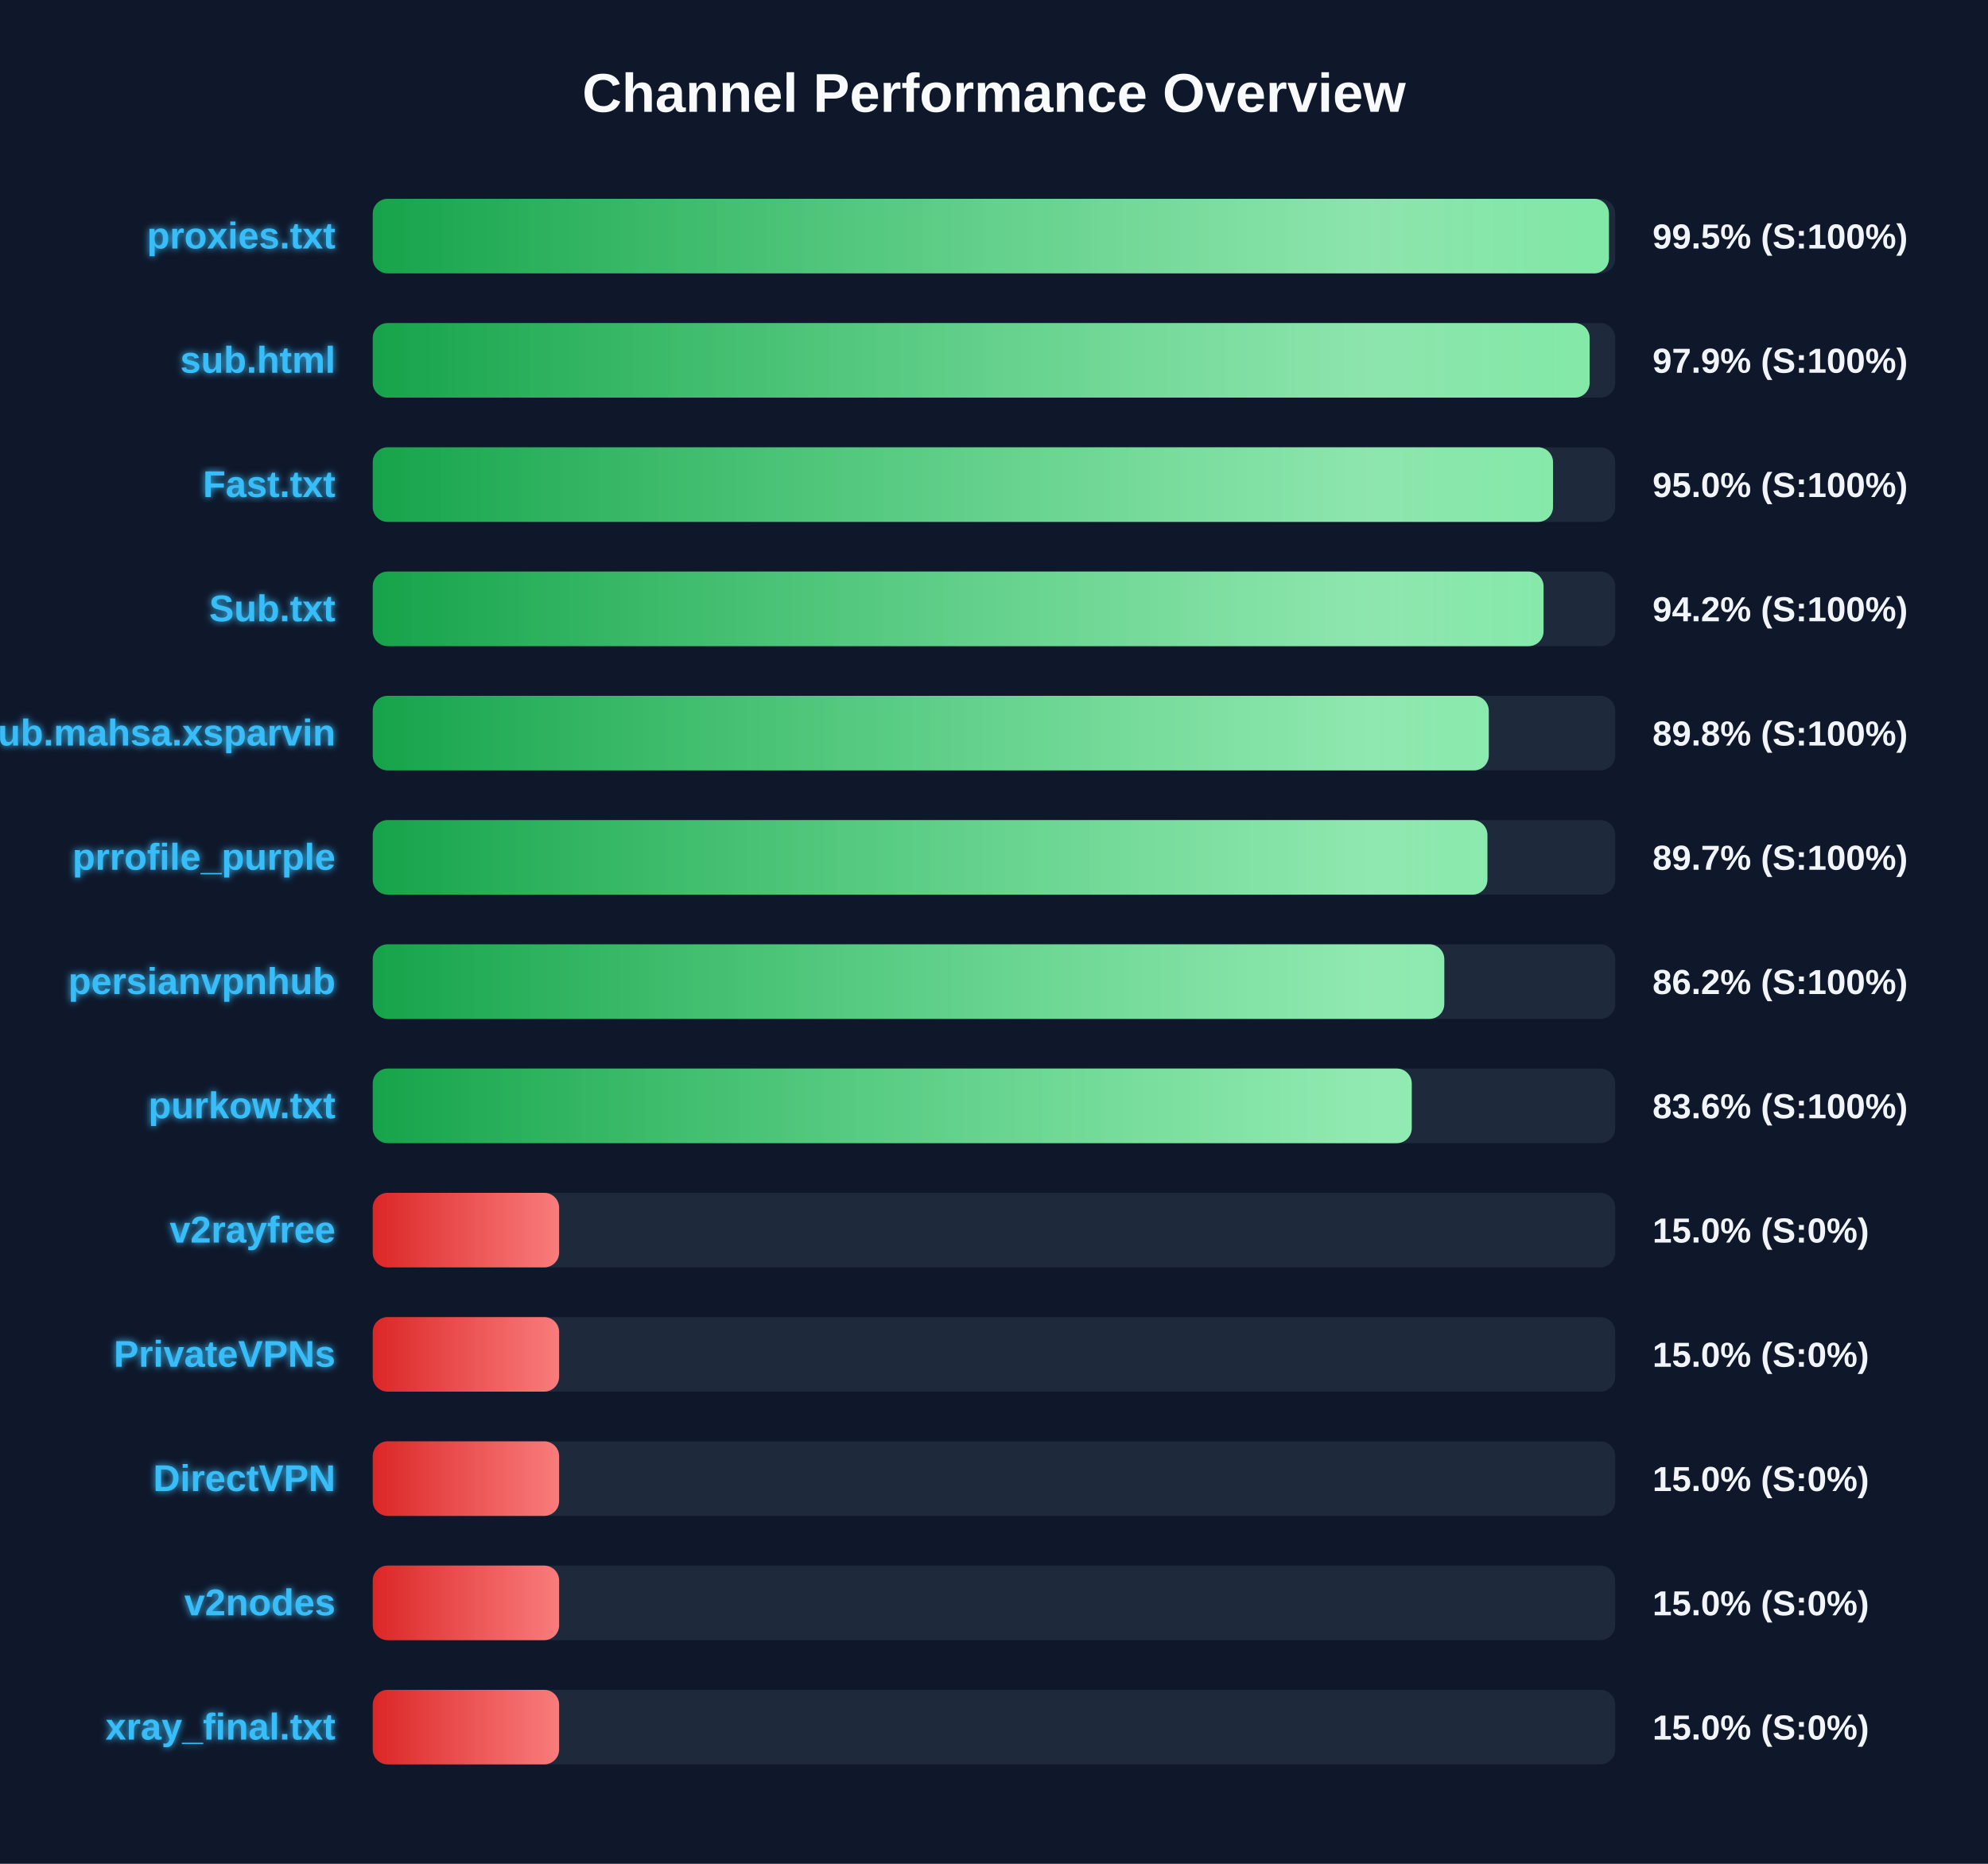
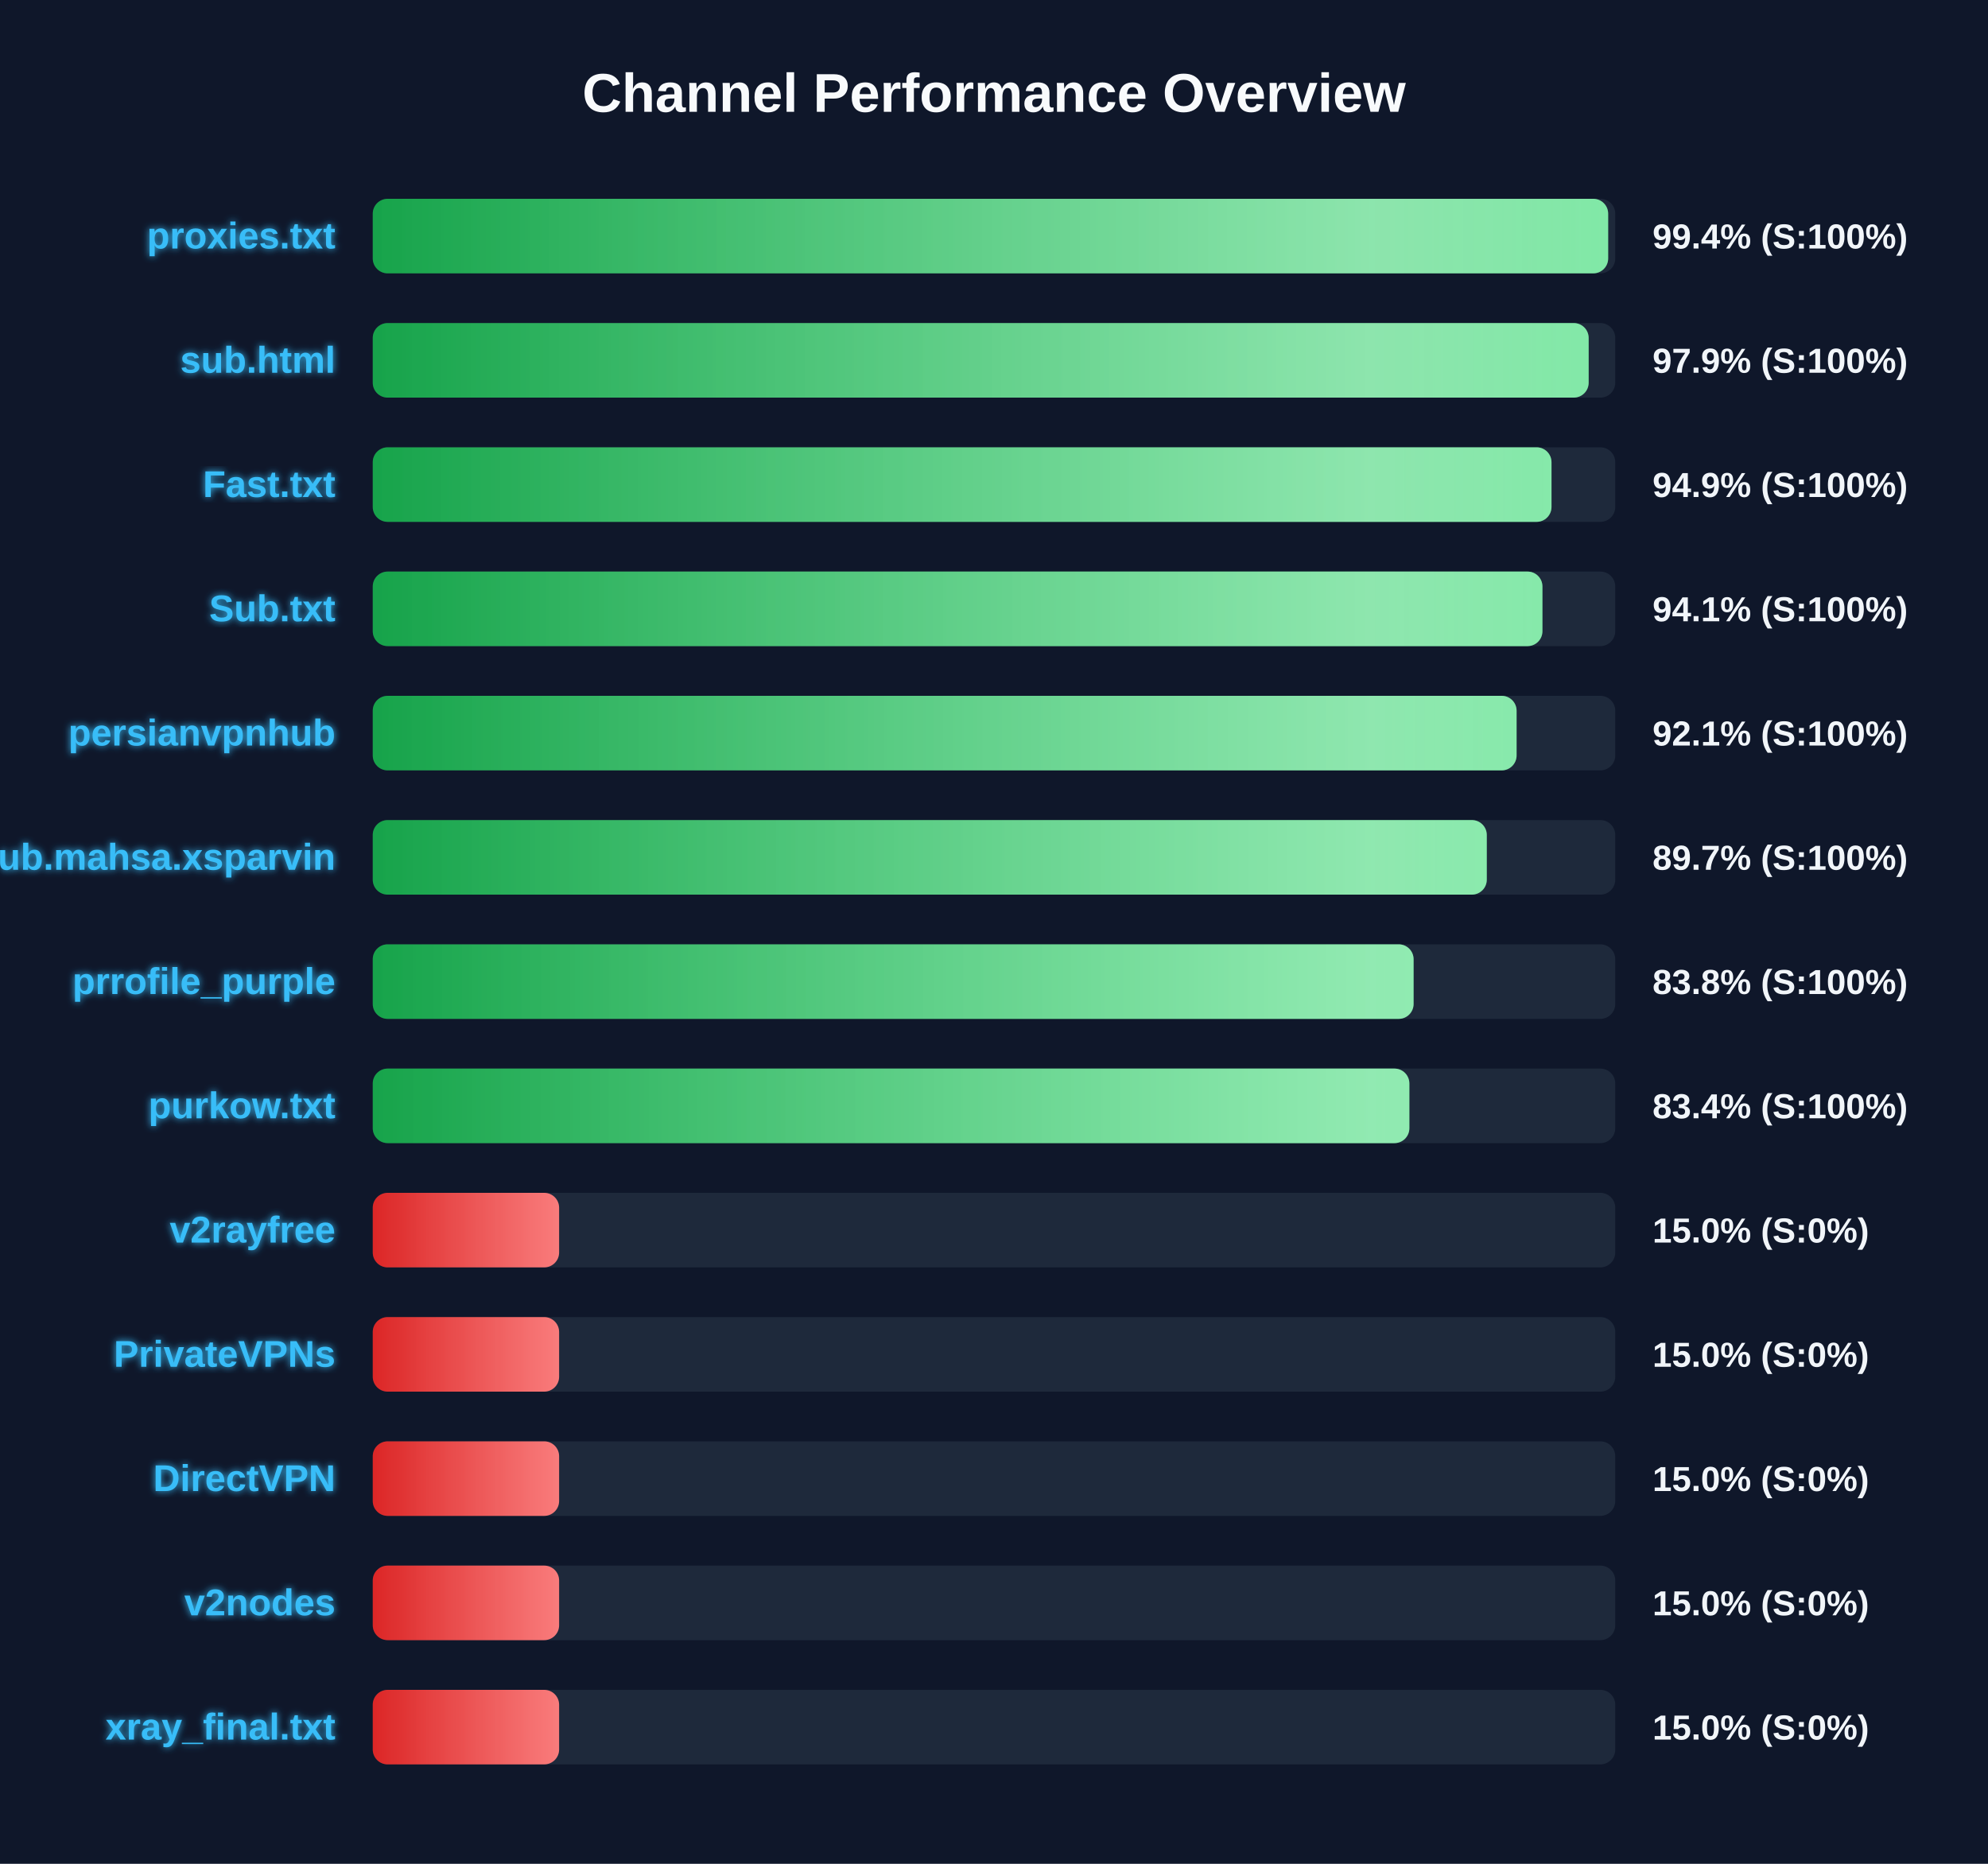
<svg xmlns="http://www.w3.org/2000/svg" width="800" height="750" version="1.1">
  <defs>
    <linearGradient id="grad-green" x1="0%" y1="0%" x2="100%" y2="0%">
      <stop offset="0%" stop-color="#16a34a" />
      <stop offset="100%" stop-color="#4ade80" />
    </linearGradient>
    <linearGradient id="grad-yellow" x1="0%" y1="0%" x2="100%" y2="0%">
      <stop offset="0%" stop-color="#ca8a04" />
      <stop offset="100%" stop-color="#fde047" />
    </linearGradient>
    <linearGradient id="grad-red" x1="0%" y1="0%" x2="100%" y2="0%">
      <stop offset="0%" stop-color="#dc2626" />
      <stop offset="100%" stop-color="#f87171" />
    </linearGradient>
    <linearGradient id="shimmer" x1="0%" y1="0%" x2="100%" y2="0%">
      <stop offset="0%" stop-color="rgba(255,255,255,0)" />
      <stop offset="50%" stop-color="rgba(255,255,255,0.4)" />
      <stop offset="100%" stop-color="rgba(255,255,255,0)" />
    </linearGradient>
    <filter id="glow" x="-20%" y="-20%" width="140%" height="140%">
      <feGaussianBlur stdDeviation="1.5" result="blur" />
      <feComposite in="SourceGraphic" in2="blur" operator="over" />
    </filter>
  </defs>
  <style>
        .bg-rect { fill: #0f172a; }
        .title { font: bold 22px 'Segoe UI', Arial, sans-serif; fill: #f8fafc; }
        .row { font: bold 15px 'Segoe UI', Arial, sans-serif; fill: #38bdf8; filter: url(#glow); }
        .score { font: bold 14px 'Segoe UI', Arial, sans-serif; fill: #f1f5f9; }
        @keyframes shimmer-anim {
            0% { transform: translateX(-100%); }
            100% { transform: translateX(200%); }
        }
        .shimmer-rect {
            animation: shimmer-anim 2.5s infinite linear;
        }
    </style>
  <rect width="100%" height="100%" class="bg-rect" />
  <text x="400" y="45" text-anchor="middle" class="title">Channel Performance Overview</text>
  <rect x="150" y="80" width="500" height="30" fill="#1e293b" rx="6" />
  <clipPath id="clip-0">
-     <rect x="150" y="80" width="497.45" height="30" rx="6" />
+     <rect x="150" y="80" width="497.15" height="30" rx="6" />
  </clipPath>
-   <rect x="150" y="80" width="497.45" height="30" fill="url(#grad-green)" rx="6" />
+   <rect x="150" y="80" width="497.15" height="30" fill="url(#grad-green)" rx="6" />
  <g clip-path="url(#clip-0)">
    <rect x="150" y="80" width="100%" height="30" fill="url(#shimmer)" class="shimmer-rect" />
  </g>
  <text x="135" y="100" text-anchor="end" class="row">proxies.txt</text>
-   <text x="665" y="100" text-anchor="start" class="score">99.5% (S:100%)</text>
+   <text x="665" y="100" text-anchor="start" class="score">99.4% (S:100%)</text>
  <rect x="150" y="130" width="500" height="30" fill="#1e293b" rx="6" />
  <clipPath id="clip-1">
-     <rect x="150" y="130" width="489.7" height="30" rx="6" />
+     <rect x="150" y="130" width="489.3" height="30" rx="6" />
  </clipPath>
-   <rect x="150" y="130" width="489.7" height="30" fill="url(#grad-green)" rx="6" />
+   <rect x="150" y="130" width="489.3" height="30" fill="url(#grad-green)" rx="6" />
  <g clip-path="url(#clip-1)">
    <rect x="150" y="130" width="100%" height="30" fill="url(#shimmer)" class="shimmer-rect" />
  </g>
  <text x="135" y="150" text-anchor="end" class="row">sub.html</text>
  <text x="665" y="150" text-anchor="start" class="score">97.9% (S:100%)</text>
  <rect x="150" y="180" width="500" height="30" fill="#1e293b" rx="6" />
  <clipPath id="clip-2">
-     <rect x="150" y="180" width="474.95" height="30" rx="6" />
+     <rect x="150" y="180" width="474.35" height="30" rx="6" />
  </clipPath>
-   <rect x="150" y="180" width="474.95" height="30" fill="url(#grad-green)" rx="6" />
+   <rect x="150" y="180" width="474.35" height="30" fill="url(#grad-green)" rx="6" />
  <g clip-path="url(#clip-2)">
    <rect x="150" y="180" width="100%" height="30" fill="url(#shimmer)" class="shimmer-rect" />
  </g>
  <text x="135" y="200" text-anchor="end" class="row">Fast.txt</text>
-   <text x="665" y="200" text-anchor="start" class="score">95.0% (S:100%)</text>
+   <text x="665" y="200" text-anchor="start" class="score">94.9% (S:100%)</text>
  <rect x="150" y="230" width="500" height="30" fill="#1e293b" rx="6" />
  <clipPath id="clip-3">
-     <rect x="150" y="230" width="471.15" height="30" rx="6" />
+     <rect x="150" y="230" width="470.7" height="30" rx="6" />
  </clipPath>
-   <rect x="150" y="230" width="471.15" height="30" fill="url(#grad-green)" rx="6" />
+   <rect x="150" y="230" width="470.7" height="30" fill="url(#grad-green)" rx="6" />
  <g clip-path="url(#clip-3)">
    <rect x="150" y="230" width="100%" height="30" fill="url(#shimmer)" class="shimmer-rect" />
  </g>
  <text x="135" y="250" text-anchor="end" class="row">Sub.txt</text>
-   <text x="665" y="250" text-anchor="start" class="score">94.2% (S:100%)</text>
+   <text x="665" y="250" text-anchor="start" class="score">94.1% (S:100%)</text>
  <rect x="150" y="280" width="500" height="30" fill="#1e293b" rx="6" />
  <clipPath id="clip-4">
-     <rect x="150" y="280" width="449.1" height="30" rx="6" />
+     <rect x="150" y="280" width="460.3" height="30" rx="6" />
  </clipPath>
-   <rect x="150" y="280" width="449.1" height="30" fill="url(#grad-green)" rx="6" />
+   <rect x="150" y="280" width="460.3" height="30" fill="url(#grad-green)" rx="6" />
  <g clip-path="url(#clip-4)">
    <rect x="150" y="280" width="100%" height="30" fill="url(#shimmer)" class="shimmer-rect" />
  </g>
-   <text x="135" y="300" text-anchor="end" class="row">Sub.mahsa.xsparvin</text>
-   <text x="665" y="300" text-anchor="start" class="score">89.8% (S:100%)</text>
+   <text x="135" y="300" text-anchor="end" class="row">persianvpnhub</text>
+   <text x="665" y="300" text-anchor="start" class="score">92.1% (S:100%)</text>
  <rect x="150" y="330" width="500" height="30" fill="#1e293b" rx="6" />
  <clipPath id="clip-5">
-     <rect x="150" y="330" width="448.55" height="30" rx="6" />
+     <rect x="150" y="330" width="448.3" height="30" rx="6" />
  </clipPath>
-   <rect x="150" y="330" width="448.55" height="30" fill="url(#grad-green)" rx="6" />
+   <rect x="150" y="330" width="448.3" height="30" fill="url(#grad-green)" rx="6" />
  <g clip-path="url(#clip-5)">
    <rect x="150" y="330" width="100%" height="30" fill="url(#shimmer)" class="shimmer-rect" />
  </g>
-   <text x="135" y="350" text-anchor="end" class="row">prrofile_purple</text>
+   <text x="135" y="350" text-anchor="end" class="row">Sub.mahsa.xsparvin</text>
  <text x="665" y="350" text-anchor="start" class="score">89.7% (S:100%)</text>
  <rect x="150" y="380" width="500" height="30" fill="#1e293b" rx="6" />
  <clipPath id="clip-6">
-     <rect x="150" y="380" width="431.2" height="30" rx="6" />
+     <rect x="150" y="380" width="418.85" height="30" rx="6" />
  </clipPath>
-   <rect x="150" y="380" width="431.2" height="30" fill="url(#grad-green)" rx="6" />
+   <rect x="150" y="380" width="418.85" height="30" fill="url(#grad-green)" rx="6" />
  <g clip-path="url(#clip-6)">
    <rect x="150" y="380" width="100%" height="30" fill="url(#shimmer)" class="shimmer-rect" />
  </g>
-   <text x="135" y="400" text-anchor="end" class="row">persianvpnhub</text>
-   <text x="665" y="400" text-anchor="start" class="score">86.2% (S:100%)</text>
+   <text x="135" y="400" text-anchor="end" class="row">prrofile_purple</text>
+   <text x="665" y="400" text-anchor="start" class="score">83.8% (S:100%)</text>
  <rect x="150" y="430" width="500" height="30" fill="#1e293b" rx="6" />
  <clipPath id="clip-7">
-     <rect x="150" y="430" width="418.1" height="30" rx="6" />
+     <rect x="150" y="430" width="417.15" height="30" rx="6" />
  </clipPath>
-   <rect x="150" y="430" width="418.1" height="30" fill="url(#grad-green)" rx="6" />
+   <rect x="150" y="430" width="417.15" height="30" fill="url(#grad-green)" rx="6" />
  <g clip-path="url(#clip-7)">
    <rect x="150" y="430" width="100%" height="30" fill="url(#shimmer)" class="shimmer-rect" />
  </g>
  <text x="135" y="450" text-anchor="end" class="row">purkow.txt</text>
-   <text x="665" y="450" text-anchor="start" class="score">83.6% (S:100%)</text>
+   <text x="665" y="450" text-anchor="start" class="score">83.4% (S:100%)</text>
  <rect x="150" y="480" width="500" height="30" fill="#1e293b" rx="6" />
  <clipPath id="clip-8">
    <rect x="150" y="480" width="75.0" height="30" rx="6" />
  </clipPath>
  <rect x="150" y="480" width="75.0" height="30" fill="url(#grad-red)" rx="6" />
  <g clip-path="url(#clip-8)">
    <rect x="150" y="480" width="100%" height="30" fill="url(#shimmer)" class="shimmer-rect" />
  </g>
  <text x="135" y="500" text-anchor="end" class="row">v2rayfree</text>
  <text x="665" y="500" text-anchor="start" class="score">15.0% (S:0%)</text>
  <rect x="150" y="530" width="500" height="30" fill="#1e293b" rx="6" />
  <clipPath id="clip-9">
    <rect x="150" y="530" width="75.0" height="30" rx="6" />
  </clipPath>
  <rect x="150" y="530" width="75.0" height="30" fill="url(#grad-red)" rx="6" />
  <g clip-path="url(#clip-9)">
    <rect x="150" y="530" width="100%" height="30" fill="url(#shimmer)" class="shimmer-rect" />
  </g>
  <text x="135" y="550" text-anchor="end" class="row">PrivateVPNs</text>
  <text x="665" y="550" text-anchor="start" class="score">15.0% (S:0%)</text>
  <rect x="150" y="580" width="500" height="30" fill="#1e293b" rx="6" />
  <clipPath id="clip-10">
    <rect x="150" y="580" width="75.0" height="30" rx="6" />
  </clipPath>
  <rect x="150" y="580" width="75.0" height="30" fill="url(#grad-red)" rx="6" />
  <g clip-path="url(#clip-10)">
    <rect x="150" y="580" width="100%" height="30" fill="url(#shimmer)" class="shimmer-rect" />
  </g>
  <text x="135" y="600" text-anchor="end" class="row">DirectVPN</text>
  <text x="665" y="600" text-anchor="start" class="score">15.0% (S:0%)</text>
  <rect x="150" y="630" width="500" height="30" fill="#1e293b" rx="6" />
  <clipPath id="clip-11">
    <rect x="150" y="630" width="75.0" height="30" rx="6" />
  </clipPath>
  <rect x="150" y="630" width="75.0" height="30" fill="url(#grad-red)" rx="6" />
  <g clip-path="url(#clip-11)">
    <rect x="150" y="630" width="100%" height="30" fill="url(#shimmer)" class="shimmer-rect" />
  </g>
  <text x="135" y="650" text-anchor="end" class="row">v2nodes</text>
  <text x="665" y="650" text-anchor="start" class="score">15.0% (S:0%)</text>
  <rect x="150" y="680" width="500" height="30" fill="#1e293b" rx="6" />
  <clipPath id="clip-12">
    <rect x="150" y="680" width="75.0" height="30" rx="6" />
  </clipPath>
  <rect x="150" y="680" width="75.0" height="30" fill="url(#grad-red)" rx="6" />
  <g clip-path="url(#clip-12)">
    <rect x="150" y="680" width="100%" height="30" fill="url(#shimmer)" class="shimmer-rect" />
  </g>
  <text x="135" y="700" text-anchor="end" class="row">xray_final.txt</text>
  <text x="665" y="700" text-anchor="start" class="score">15.0% (S:0%)</text>
</svg>
